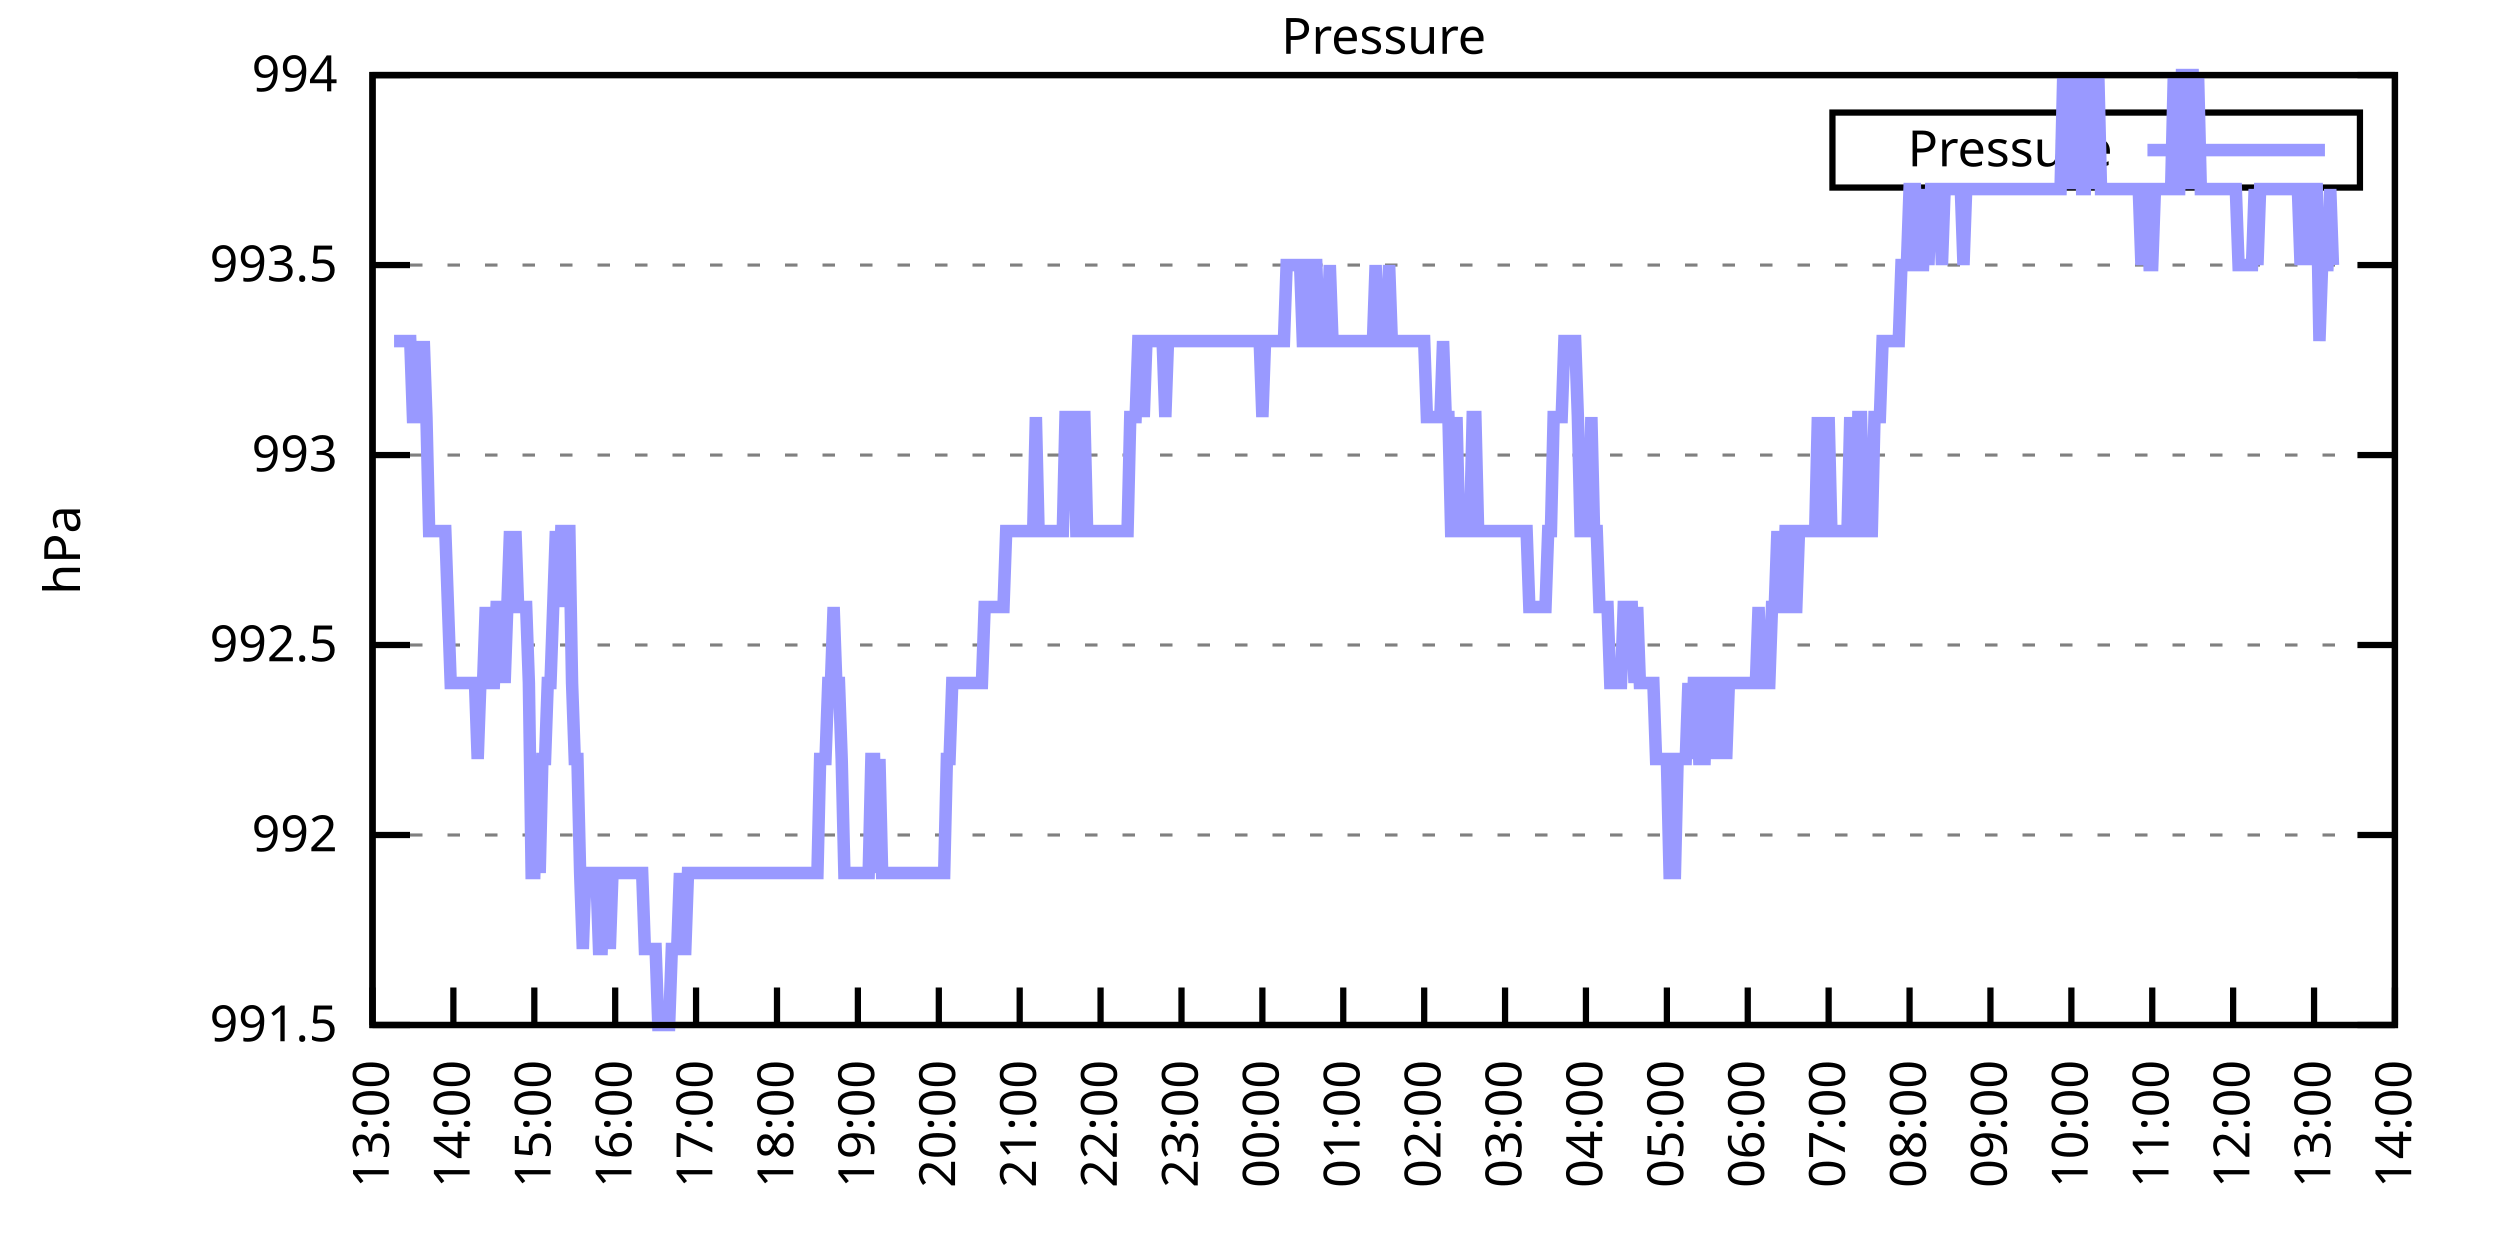
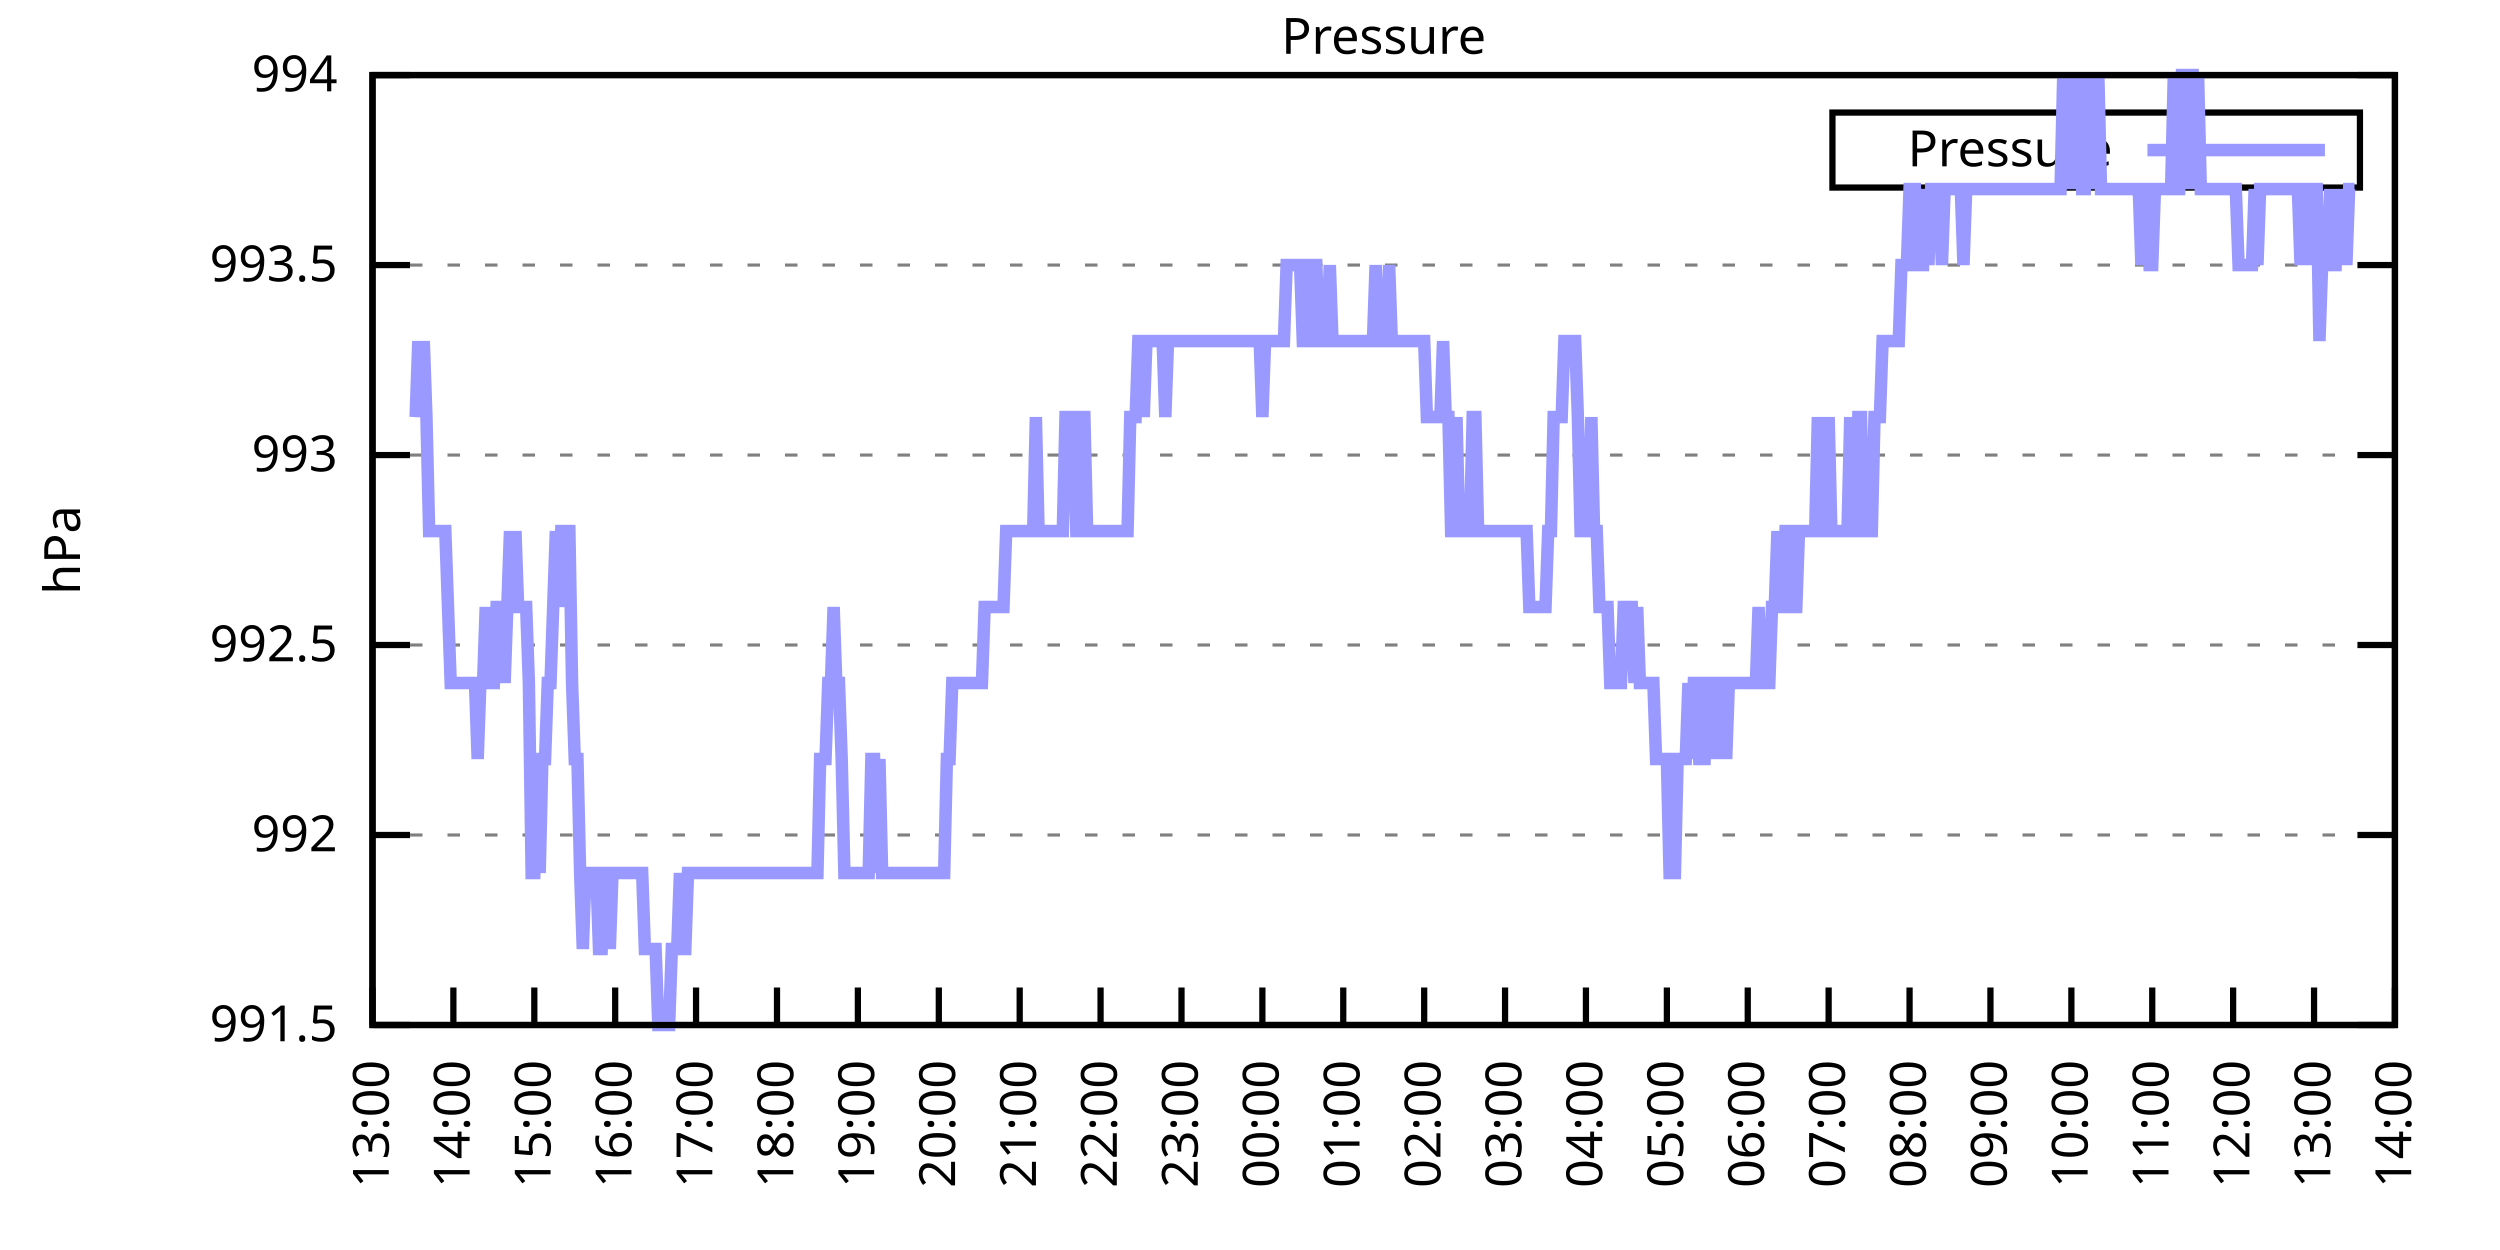
<svg xmlns="http://www.w3.org/2000/svg" xmlns:xlink="http://www.w3.org/1999/xlink" width="400" height="200" viewBox="0 0 400 200">
  <g id="gnuplot_canvas">
    <rect x="0" y="0" width="400" height="200" fill="none" />
    <defs>
      <circle id="gpDot" r="0.5" stroke-width="0.5" stroke="currentColor" />
      <path id="gpPt0" stroke-width="0.333" stroke="currentColor" d="M-1,0 h2 M0,-1 v2" />
      <path id="gpPt1" stroke-width="0.333" stroke="currentColor" d="M-1,-1 L1,1 M1,-1 L-1,1" />
      <path id="gpPt2" stroke-width="0.333" stroke="currentColor" d="M-1,0 L1,0 M0,-1 L0,1 M-1,-1 L1,1 M-1,1 L1,-1" />
      <rect id="gpPt3" stroke-width="0.333" stroke="currentColor" x="-1" y="-1" width="2" height="2" />
      <rect id="gpPt4" stroke-width="0.333" stroke="currentColor" fill="currentColor" x="-1" y="-1" width="2" height="2" />
      <circle id="gpPt5" stroke-width="0.333" stroke="currentColor" cx="0" cy="0" r="1" />
      <use xlink:href="#gpPt5" id="gpPt6" fill="currentColor" stroke="none" />
      <path id="gpPt7" stroke-width="0.333" stroke="currentColor" d="M0,-1.33 L-1.33,0.67 L1.33,0.67 z" />
      <use xlink:href="#gpPt7" id="gpPt8" fill="currentColor" stroke="none" />
      <use xlink:href="#gpPt7" id="gpPt9" stroke="currentColor" transform="rotate(180)" />
      <use xlink:href="#gpPt9" id="gpPt10" fill="currentColor" stroke="none" />
      <use xlink:href="#gpPt3" id="gpPt11" stroke="currentColor" transform="rotate(45)" />
      <use xlink:href="#gpPt11" id="gpPt12" fill="currentColor" stroke="none" />
      <path id="gpPt13" stroke-width="0.333" stroke="currentColor" d="M0,1.330 L1.265,0.411 L0.782,-1.067 L-0.782,-1.076 L-1.265,0.411 z" />
      <use xlink:href="#gpPt13" id="gpPt14" fill="currentColor" stroke="none" />
      <filter id="textbox" filterUnits="objectBoundingBox" x="0" y="0" height="1" width="1">
        <feFlood flood-color="white" flood-opacity="1" result="bgnd" />
        <feComposite in="SourceGraphic" in2="bgnd" operator="atop" />
      </filter>
      <filter id="greybox" filterUnits="objectBoundingBox" x="0" y="0" height="1" width="1">
        <feFlood flood-color="lightgrey" flood-opacity="1" result="grey" />
        <feComposite in="SourceGraphic" in2="grey" operator="atop" />
      </filter>
    </defs>
    <g fill="none" color="white" stroke="currentColor" stroke-width="1.00" stroke-linecap="butt" stroke-linejoin="miter">
</g>
    <g fill="none" color="black" stroke="currentColor" stroke-width="1.00" stroke-linecap="butt" stroke-linejoin="miter">
      <g stroke="none" shape-rendering="crispEdges">
        <polygon fill="rgb(255, 255, 255)" points="59.60,164.00 383.18,164.00 383.18,12.02 59.60,12.02 " />
      </g>
    </g>
    <g fill="none" color="black" stroke="currentColor" stroke-width="1.00" stroke-linecap="butt" stroke-linejoin="miter">
</g>
    <g fill="none" color="black" stroke="black" stroke-width="0.50" stroke-linecap="butt" stroke-linejoin="miter">
</g>
    <g fill="none" color="gray" stroke="currentColor" stroke-width="0.50" stroke-linecap="butt" stroke-linejoin="miter">
      <path stroke="gray" stroke-dasharray="2,4" class="gridline" d="M59.60,164.00 L383.19,164.00  " />
    </g>
    <g fill="none" color="gray" stroke="gray" stroke-width="1.00" stroke-linecap="butt" stroke-linejoin="miter">
</g>
    <g fill="none" color="black" stroke="currentColor" stroke-width="1.00" stroke-linecap="butt" stroke-linejoin="miter">
      <path stroke="black" d="M59.60,164.00 L65.60,164.00 M383.19,164.00 L377.19,164.00  " />
      <g transform="translate(54.00,166.60)" stroke="none" fill="black" font-family="Sans" font-size="8.00" text-anchor="end">
        <text>
          <tspan font-family="Sans"> 991.5</tspan>
        </text>
      </g>
    </g>
    <g fill="none" color="black" stroke="currentColor" stroke-width="1.00" stroke-linecap="butt" stroke-linejoin="miter">
</g>
    <g fill="none" color="black" stroke="black" stroke-width="0.50" stroke-linecap="butt" stroke-linejoin="miter">
</g>
    <g fill="none" color="gray" stroke="currentColor" stroke-width="0.50" stroke-linecap="butt" stroke-linejoin="miter">
      <path stroke="gray" stroke-dasharray="2,4" class="gridline" d="M59.60,133.60 L383.19,133.60  " />
    </g>
    <g fill="none" color="gray" stroke="gray" stroke-width="1.00" stroke-linecap="butt" stroke-linejoin="miter">
</g>
    <g fill="none" color="black" stroke="currentColor" stroke-width="1.00" stroke-linecap="butt" stroke-linejoin="miter">
      <path stroke="black" d="M59.60,133.60 L65.60,133.60 M383.19,133.60 L377.19,133.60  " />
      <g transform="translate(54.00,136.20)" stroke="none" fill="black" font-family="Sans" font-size="8.00" text-anchor="end">
        <text>
          <tspan font-family="Sans"> 992</tspan>
        </text>
      </g>
    </g>
    <g fill="none" color="black" stroke="currentColor" stroke-width="1.00" stroke-linecap="butt" stroke-linejoin="miter">
</g>
    <g fill="none" color="black" stroke="black" stroke-width="0.50" stroke-linecap="butt" stroke-linejoin="miter">
</g>
    <g fill="none" color="gray" stroke="currentColor" stroke-width="0.50" stroke-linecap="butt" stroke-linejoin="miter">
      <path stroke="gray" stroke-dasharray="2,4" class="gridline" d="M59.60,103.20 L383.19,103.20  " />
    </g>
    <g fill="none" color="gray" stroke="gray" stroke-width="1.00" stroke-linecap="butt" stroke-linejoin="miter">
</g>
    <g fill="none" color="black" stroke="currentColor" stroke-width="1.00" stroke-linecap="butt" stroke-linejoin="miter">
      <path stroke="black" d="M59.60,103.20 L65.60,103.20 M383.19,103.20 L377.19,103.20  " />
      <g transform="translate(54.00,105.80)" stroke="none" fill="black" font-family="Sans" font-size="8.00" text-anchor="end">
        <text>
          <tspan font-family="Sans"> 992.5</tspan>
        </text>
      </g>
    </g>
    <g fill="none" color="black" stroke="currentColor" stroke-width="1.00" stroke-linecap="butt" stroke-linejoin="miter">
</g>
    <g fill="none" color="black" stroke="black" stroke-width="0.50" stroke-linecap="butt" stroke-linejoin="miter">
</g>
    <g fill="none" color="gray" stroke="currentColor" stroke-width="0.50" stroke-linecap="butt" stroke-linejoin="miter">
      <path stroke="gray" stroke-dasharray="2,4" class="gridline" d="M59.60,72.81 L383.19,72.81  " />
    </g>
    <g fill="none" color="gray" stroke="gray" stroke-width="1.00" stroke-linecap="butt" stroke-linejoin="miter">
</g>
    <g fill="none" color="black" stroke="currentColor" stroke-width="1.00" stroke-linecap="butt" stroke-linejoin="miter">
      <path stroke="black" d="M59.60,72.81 L65.60,72.81 M383.19,72.81 L377.19,72.81  " />
      <g transform="translate(54.00,75.41)" stroke="none" fill="black" font-family="Sans" font-size="8.00" text-anchor="end">
        <text>
          <tspan font-family="Sans"> 993</tspan>
        </text>
      </g>
    </g>
    <g fill="none" color="black" stroke="currentColor" stroke-width="1.00" stroke-linecap="butt" stroke-linejoin="miter">
</g>
    <g fill="none" color="black" stroke="black" stroke-width="0.50" stroke-linecap="butt" stroke-linejoin="miter">
</g>
    <g fill="none" color="gray" stroke="currentColor" stroke-width="0.50" stroke-linecap="butt" stroke-linejoin="miter">
      <path stroke="gray" stroke-dasharray="2,4" class="gridline" d="M59.60,42.41 L383.19,42.41  " />
    </g>
    <g fill="none" color="gray" stroke="gray" stroke-width="1.00" stroke-linecap="butt" stroke-linejoin="miter">
</g>
    <g fill="none" color="black" stroke="currentColor" stroke-width="1.00" stroke-linecap="butt" stroke-linejoin="miter">
      <path stroke="black" d="M59.60,42.41 L65.60,42.41 M383.19,42.41 L377.19,42.41  " />
      <g transform="translate(54.00,45.01)" stroke="none" fill="black" font-family="Sans" font-size="8.00" text-anchor="end">
        <text>
          <tspan font-family="Sans"> 993.5</tspan>
        </text>
      </g>
    </g>
    <g fill="none" color="black" stroke="currentColor" stroke-width="1.00" stroke-linecap="butt" stroke-linejoin="miter">
</g>
    <g fill="none" color="black" stroke="black" stroke-width="0.50" stroke-linecap="butt" stroke-linejoin="miter">
</g>
    <g fill="none" color="gray" stroke="currentColor" stroke-width="0.50" stroke-linecap="butt" stroke-linejoin="miter">
      <path stroke="gray" stroke-dasharray="2,4" class="gridline" d="M59.60,12.01 L383.19,12.01  " />
    </g>
    <g fill="none" color="gray" stroke="gray" stroke-width="1.00" stroke-linecap="butt" stroke-linejoin="miter">
</g>
    <g fill="none" color="black" stroke="currentColor" stroke-width="1.00" stroke-linecap="butt" stroke-linejoin="miter">
      <path stroke="black" d="M59.60,12.01 L65.60,12.01 M383.19,12.01 L377.19,12.01  " />
      <g transform="translate(54.00,14.61)" stroke="none" fill="black" font-family="Sans" font-size="8.00" text-anchor="end">
        <text>
          <tspan font-family="Sans"> 994</tspan>
        </text>
      </g>
    </g>
    <g fill="none" color="black" stroke="currentColor" stroke-width="1.00" stroke-linecap="butt" stroke-linejoin="miter">
      <path stroke="black" d="M59.60,164.00 L59.60,158.00  " />
      <g transform="translate(62.20,169.60) rotate(270.00)" stroke="none" fill="black" font-family="Sans" font-size="8.00" text-anchor="end">
        <text>
          <tspan font-family="Sans">13:00</tspan>
        </text>
      </g>
    </g>
    <g fill="none" color="black" stroke="currentColor" stroke-width="1.00" stroke-linecap="butt" stroke-linejoin="miter">
      <path stroke="black" d="M72.54,164.00 L72.54,158.00  " />
      <g transform="translate(75.14,169.60) rotate(270.00)" stroke="none" fill="black" font-family="Sans" font-size="8.00" text-anchor="end">
        <text>
          <tspan font-family="Sans">14:00</tspan>
        </text>
      </g>
    </g>
    <g fill="none" color="black" stroke="currentColor" stroke-width="1.00" stroke-linecap="butt" stroke-linejoin="miter">
      <path stroke="black" d="M85.49,164.00 L85.49,158.00  " />
      <g transform="translate(88.09,169.60) rotate(270.00)" stroke="none" fill="black" font-family="Sans" font-size="8.00" text-anchor="end">
        <text>
          <tspan font-family="Sans">15:00</tspan>
        </text>
      </g>
    </g>
    <g fill="none" color="black" stroke="currentColor" stroke-width="1.00" stroke-linecap="butt" stroke-linejoin="miter">
      <path stroke="black" d="M98.43,164.00 L98.43,158.00  " />
      <g transform="translate(101.03,169.60) rotate(270.00)" stroke="none" fill="black" font-family="Sans" font-size="8.00" text-anchor="end">
        <text>
          <tspan font-family="Sans">16:00</tspan>
        </text>
      </g>
    </g>
    <g fill="none" color="black" stroke="currentColor" stroke-width="1.00" stroke-linecap="butt" stroke-linejoin="miter">
      <path stroke="black" d="M111.37,164.00 L111.37,158.00  " />
      <g transform="translate(113.97,169.60) rotate(270.00)" stroke="none" fill="black" font-family="Sans" font-size="8.00" text-anchor="end">
        <text>
          <tspan font-family="Sans">17:00</tspan>
        </text>
      </g>
    </g>
    <g fill="none" color="black" stroke="currentColor" stroke-width="1.00" stroke-linecap="butt" stroke-linejoin="miter">
      <path stroke="black" d="M124.32,164.00 L124.32,158.00  " />
      <g transform="translate(126.92,169.60) rotate(270.00)" stroke="none" fill="black" font-family="Sans" font-size="8.00" text-anchor="end">
        <text>
          <tspan font-family="Sans">18:00</tspan>
        </text>
      </g>
    </g>
    <g fill="none" color="black" stroke="currentColor" stroke-width="1.00" stroke-linecap="butt" stroke-linejoin="miter">
      <path stroke="black" d="M137.26,164.00 L137.26,158.00  " />
      <g transform="translate(139.86,169.60) rotate(270.00)" stroke="none" fill="black" font-family="Sans" font-size="8.00" text-anchor="end">
        <text>
          <tspan font-family="Sans">19:00</tspan>
        </text>
      </g>
    </g>
    <g fill="none" color="black" stroke="currentColor" stroke-width="1.00" stroke-linecap="butt" stroke-linejoin="miter">
      <path stroke="black" d="M150.21,164.00 L150.21,158.00  " />
      <g transform="translate(152.81,169.60) rotate(270.00)" stroke="none" fill="black" font-family="Sans" font-size="8.00" text-anchor="end">
        <text>
          <tspan font-family="Sans">20:00</tspan>
        </text>
      </g>
    </g>
    <g fill="none" color="black" stroke="currentColor" stroke-width="1.00" stroke-linecap="butt" stroke-linejoin="miter">
      <path stroke="black" d="M163.15,164.00 L163.15,158.00  " />
      <g transform="translate(165.75,169.60) rotate(270.00)" stroke="none" fill="black" font-family="Sans" font-size="8.00" text-anchor="end">
        <text>
          <tspan font-family="Sans">21:00</tspan>
        </text>
      </g>
    </g>
    <g fill="none" color="black" stroke="currentColor" stroke-width="1.00" stroke-linecap="butt" stroke-linejoin="miter">
      <path stroke="black" d="M176.09,164.00 L176.09,158.00  " />
      <g transform="translate(178.69,169.60) rotate(270.00)" stroke="none" fill="black" font-family="Sans" font-size="8.00" text-anchor="end">
        <text>
          <tspan font-family="Sans">22:00</tspan>
        </text>
      </g>
    </g>
    <g fill="none" color="black" stroke="currentColor" stroke-width="1.00" stroke-linecap="butt" stroke-linejoin="miter">
      <path stroke="black" d="M189.04,164.00 L189.04,158.00  " />
      <g transform="translate(191.64,169.60) rotate(270.00)" stroke="none" fill="black" font-family="Sans" font-size="8.00" text-anchor="end">
        <text>
          <tspan font-family="Sans">23:00</tspan>
        </text>
      </g>
    </g>
    <g fill="none" color="black" stroke="currentColor" stroke-width="1.00" stroke-linecap="butt" stroke-linejoin="miter">
      <path stroke="black" d="M201.98,164.00 L201.98,158.00  " />
      <g transform="translate(204.58,169.60) rotate(270.00)" stroke="none" fill="black" font-family="Sans" font-size="8.00" text-anchor="end">
        <text>
          <tspan font-family="Sans">00:00</tspan>
        </text>
      </g>
    </g>
    <g fill="none" color="black" stroke="currentColor" stroke-width="1.00" stroke-linecap="butt" stroke-linejoin="miter">
      <path stroke="black" d="M214.92,164.00 L214.92,158.00  " />
      <g transform="translate(217.52,169.60) rotate(270.00)" stroke="none" fill="black" font-family="Sans" font-size="8.00" text-anchor="end">
        <text>
          <tspan font-family="Sans">01:00</tspan>
        </text>
      </g>
    </g>
    <g fill="none" color="black" stroke="currentColor" stroke-width="1.00" stroke-linecap="butt" stroke-linejoin="miter">
      <path stroke="black" d="M227.87,164.00 L227.87,158.00  " />
      <g transform="translate(230.47,169.60) rotate(270.00)" stroke="none" fill="black" font-family="Sans" font-size="8.00" text-anchor="end">
        <text>
          <tspan font-family="Sans">02:00</tspan>
        </text>
      </g>
    </g>
    <g fill="none" color="black" stroke="currentColor" stroke-width="1.00" stroke-linecap="butt" stroke-linejoin="miter">
      <path stroke="black" d="M240.81,164.00 L240.81,158.00  " />
      <g transform="translate(243.41,169.60) rotate(270.00)" stroke="none" fill="black" font-family="Sans" font-size="8.00" text-anchor="end">
        <text>
          <tspan font-family="Sans">03:00</tspan>
        </text>
      </g>
    </g>
    <g fill="none" color="black" stroke="currentColor" stroke-width="1.00" stroke-linecap="butt" stroke-linejoin="miter">
      <path stroke="black" d="M253.75,164.00 L253.75,158.00  " />
      <g transform="translate(256.35,169.60) rotate(270.00)" stroke="none" fill="black" font-family="Sans" font-size="8.00" text-anchor="end">
        <text>
          <tspan font-family="Sans">04:00</tspan>
        </text>
      </g>
    </g>
    <g fill="none" color="black" stroke="currentColor" stroke-width="1.00" stroke-linecap="butt" stroke-linejoin="miter">
      <path stroke="black" d="M266.70,164.00 L266.70,158.00  " />
      <g transform="translate(269.30,169.60) rotate(270.00)" stroke="none" fill="black" font-family="Sans" font-size="8.00" text-anchor="end">
        <text>
          <tspan font-family="Sans">05:00</tspan>
        </text>
      </g>
    </g>
    <g fill="none" color="black" stroke="currentColor" stroke-width="1.00" stroke-linecap="butt" stroke-linejoin="miter">
      <path stroke="black" d="M279.64,164.00 L279.64,158.00  " />
      <g transform="translate(282.24,169.60) rotate(270.00)" stroke="none" fill="black" font-family="Sans" font-size="8.00" text-anchor="end">
        <text>
          <tspan font-family="Sans">06:00</tspan>
        </text>
      </g>
    </g>
    <g fill="none" color="black" stroke="currentColor" stroke-width="1.00" stroke-linecap="butt" stroke-linejoin="miter">
      <path stroke="black" d="M292.58,164.00 L292.58,158.00  " />
      <g transform="translate(295.18,169.60) rotate(270.00)" stroke="none" fill="black" font-family="Sans" font-size="8.00" text-anchor="end">
        <text>
          <tspan font-family="Sans">07:00</tspan>
        </text>
      </g>
    </g>
    <g fill="none" color="black" stroke="currentColor" stroke-width="1.00" stroke-linecap="butt" stroke-linejoin="miter">
      <path stroke="black" d="M305.53,164.00 L305.53,158.00  " />
      <g transform="translate(308.13,169.60) rotate(270.00)" stroke="none" fill="black" font-family="Sans" font-size="8.00" text-anchor="end">
        <text>
          <tspan font-family="Sans">08:00</tspan>
        </text>
      </g>
    </g>
    <g fill="none" color="black" stroke="currentColor" stroke-width="1.00" stroke-linecap="butt" stroke-linejoin="miter">
      <path stroke="black" d="M318.47,164.00 L318.47,158.00  " />
      <g transform="translate(321.07,169.60) rotate(270.00)" stroke="none" fill="black" font-family="Sans" font-size="8.00" text-anchor="end">
        <text>
          <tspan font-family="Sans">09:00</tspan>
        </text>
      </g>
    </g>
    <g fill="none" color="black" stroke="currentColor" stroke-width="1.00" stroke-linecap="butt" stroke-linejoin="miter">
      <path stroke="black" d="M331.42,164.00 L331.42,158.00  " />
      <g transform="translate(334.02,169.60) rotate(270.00)" stroke="none" fill="black" font-family="Sans" font-size="8.00" text-anchor="end">
        <text>
          <tspan font-family="Sans">10:00</tspan>
        </text>
      </g>
    </g>
    <g fill="none" color="black" stroke="currentColor" stroke-width="1.00" stroke-linecap="butt" stroke-linejoin="miter">
      <path stroke="black" d="M344.36,164.00 L344.36,158.00  " />
      <g transform="translate(346.96,169.60) rotate(270.00)" stroke="none" fill="black" font-family="Sans" font-size="8.00" text-anchor="end">
        <text>
          <tspan font-family="Sans">11:00</tspan>
        </text>
      </g>
    </g>
    <g fill="none" color="black" stroke="currentColor" stroke-width="1.00" stroke-linecap="butt" stroke-linejoin="miter">
      <path stroke="black" d="M357.30,164.00 L357.30,158.00  " />
      <g transform="translate(359.90,169.60) rotate(270.00)" stroke="none" fill="black" font-family="Sans" font-size="8.00" text-anchor="end">
        <text>
          <tspan font-family="Sans">12:00</tspan>
        </text>
      </g>
    </g>
    <g fill="none" color="black" stroke="currentColor" stroke-width="1.00" stroke-linecap="butt" stroke-linejoin="miter">
      <path stroke="black" d="M370.25,164.00 L370.25,158.00  " />
      <g transform="translate(372.85,169.60) rotate(270.00)" stroke="none" fill="black" font-family="Sans" font-size="8.00" text-anchor="end">
        <text>
          <tspan font-family="Sans">13:00</tspan>
        </text>
      </g>
    </g>
    <g fill="none" color="black" stroke="currentColor" stroke-width="1.00" stroke-linecap="butt" stroke-linejoin="miter">
      <path stroke="black" d="M383.19,164.00 L383.19,158.00  " />
      <g transform="translate(385.79,169.60) rotate(270.00)" stroke="none" fill="black" font-family="Sans" font-size="8.00" text-anchor="end">
        <text>
          <tspan font-family="Sans">14:00</tspan>
        </text>
      </g>
    </g>
    <g fill="none" color="black" stroke="currentColor" stroke-width="1.00" stroke-linecap="butt" stroke-linejoin="miter">
</g>
    <g fill="none" color="black" stroke="currentColor" stroke-width="1.00" stroke-linecap="butt" stroke-linejoin="miter">
      <path stroke="black" d="M59.60,12.01 L59.60,164.00 L383.19,164.00 L383.19,12.01 L59.60,12.01 Z  " />
    </g>
    <g fill="none" color="black" stroke="currentColor" stroke-width="1.00" stroke-linecap="butt" stroke-linejoin="miter">
</g>
    <g fill="none" color="black" stroke="currentColor" stroke-width="1.00" stroke-linecap="butt" stroke-linejoin="miter">
      <path stroke="black" d="M293.19,30.01 L293.19,18.01 L377.59,18.01 L377.59,30.01 L293.19,30.01 Z  " />
    </g>
    <g id="Pressure_plot_1">
      <g fill="none" color="white" stroke="black" stroke-width="2.00" stroke-linecap="butt" stroke-linejoin="miter">
</g>
      <g fill="none" color="black" stroke="currentColor" stroke-width="2.00" stroke-linecap="butt" stroke-linejoin="miter">
        <g transform="translate(337.99,26.61)" stroke="none" fill="black" font-family="Sans" font-size="8.00" text-anchor="end">
          <text>
            <tspan font-family="Sans">Pressure</tspan>
          </text>
        </g>
      </g>
      <g fill="none" color="black" stroke="currentColor" stroke-width="2.00" stroke-linecap="butt" stroke-linejoin="miter">
-         <path stroke="rgb(153, 153, 255)" d="M343.59,24.01 L371.99,24.01 M63.05,54.57 L63.48,54.57 L63.91,54.57 L64.35,54.57 L64.78,54.57 L65.21,54.57   L65.64,54.57 L66.07,66.73 L66.50,66.73 L66.93,54.57 L67.37,66.73 L67.80,54.57 L68.23,66.73 L68.66,84.97   L69.09,84.97 L69.52,84.97 L69.95,84.97 L70.39,84.97 L70.82,84.97 L71.25,84.97 L71.68,97.12 L72.11,109.28   L72.54,109.28 L72.98,109.28 L73.41,109.28 L73.84,109.28 L74.27,109.28 L74.70,109.28 L75.13,109.28 L75.56,109.28   L76.00,109.28 L76.43,121.44 L76.86,109.28 L77.29,109.28 L77.72,97.12 L78.15,109.28 L78.58,109.28 L79.02,109.28   L79.45,97.12 L79.88,97.12 L80.31,97.12 L80.74,109.28 L81.17,97.12 L81.60,84.97 L82.04,97.12 L82.47,84.97   L82.90,97.12 L83.33,97.12 L83.76,97.12 L84.19,97.12 L84.62,109.28 L85.06,139.68 L85.49,139.68 L85.92,121.44   L86.35,139.68 L86.78,121.44 L87.21,121.44 L87.64,109.28 L88.08,109.28 L88.51,97.12 L88.94,84.97 L89.37,97.12   L89.80,84.97 L90.23,84.97 L90.66,84.97 L91.10,84.97 L91.53,109.28 L91.96,121.44 L92.39,121.44 L92.82,139.68   L93.25,151.84 L93.68,139.68 L94.12,139.68 L94.55,139.68 L94.98,139.68 L95.41,139.68 L95.84,151.84 L96.27,151.84   L96.70,139.68 L97.14,139.68 L97.57,151.84 L98.00,139.68 L98.43,139.68 L98.86,139.68 L99.29,139.68 L99.73,139.68   L100.16,139.68 L100.59,139.68 L101.02,139.68 L101.45,139.68 L101.88,139.68 L102.31,139.68 L102.75,139.68 L103.18,151.84   L103.61,151.84 L104.04,151.84 L104.47,151.84 L104.90,151.84 L105.33,164.00 L105.77,164.00 L106.20,164.00 L106.63,164.00   L107.06,164.00 L107.49,151.84 L107.92,151.84 L108.35,151.84 L108.79,139.68 L109.22,151.84 L109.65,151.84 L110.08,139.68   L110.51,139.68 L110.94,139.68 L111.37,139.68 L111.81,139.68 L112.24,139.68 L112.67,139.68 L113.10,139.68 L113.53,139.68   L113.96,139.68 L114.39,139.68 L114.83,139.68 L115.26,139.68 L115.69,139.68 L116.12,139.68 L116.55,139.68 L116.98,139.68   L117.41,139.68 L117.85,139.68 L118.28,139.68 L118.71,139.68 L119.14,139.68 L119.57,139.68 L120.00,139.68 L120.43,139.68   L120.87,139.68 L121.30,139.68 L121.73,139.68 L122.16,139.68 L122.59,139.68 L123.02,139.68 L123.46,139.68 L123.89,139.68   L124.32,139.68 L124.75,139.68 L125.18,139.68 L125.61,139.68 L126.04,139.68 L126.48,139.68 L126.91,139.68 L127.34,139.68   L127.77,139.68 L128.20,139.68 L128.63,139.68 L129.06,139.68 L129.50,139.68 L129.93,139.68 L130.36,139.68 L130.79,139.68   L131.22,121.44 L131.65,121.44 L132.08,121.44 L132.52,109.28 L132.95,109.28 L133.38,97.12 L133.81,109.28 L134.24,109.28   L134.67,121.44 L135.10,139.68 L135.54,139.68 L135.97,139.68 L136.40,139.68 L136.83,139.68 L137.26,139.68 L137.69,139.68   L138.12,139.68 L138.56,139.68 L138.99,139.68 L139.42,121.44 L139.85,121.44 L140.28,139.68 L140.71,121.44 L141.14,139.68   L141.58,139.68 L142.01,139.68 L142.44,139.68 L142.87,139.68 L143.30,139.68 L143.73,139.68 L144.16,139.68 L144.60,139.68   L145.03,139.68 L145.46,139.68 L145.89,139.68 L146.32,139.68 L146.75,139.68 L147.19,139.68 L147.62,139.68 L148.05,139.68   L148.48,139.68 L148.91,139.68 L149.34,139.68 L149.77,139.68 L150.21,139.68 L150.64,139.68 L151.07,139.68 L151.50,121.44   L151.93,121.44 L152.36,109.28 L152.79,109.28 L153.23,109.28 L153.66,109.28 L154.09,109.28 L154.52,109.28 L154.95,109.28   L155.38,109.28 L155.81,109.28 L156.25,109.28 L156.68,109.28 L157.11,109.28 L157.54,97.12 L157.97,97.12 L158.40,97.12   L158.83,97.12 L159.27,97.12 L159.70,97.12 L160.13,97.12 L160.56,97.12 L160.99,84.97 L161.42,84.97 L161.85,84.97   L162.29,84.97 L162.72,84.97 L163.15,84.97 L163.58,84.97 L164.01,84.97 L164.44,84.97 L164.87,84.97 L165.31,84.97   L165.74,66.73 L166.17,84.97 L166.60,84.97 L167.03,84.97 L167.46,84.97 L167.89,84.97 L168.33,84.97 L168.76,84.97   L169.19,84.97 L169.62,84.97 L170.05,84.97 L170.48,66.73 L170.91,66.73 L171.35,66.73 L171.78,66.73 L172.21,84.97   L172.64,84.97 L173.07,66.73 L173.50,66.73 L173.94,84.97 L174.37,84.97 L174.80,84.97 L175.23,84.97 L175.66,84.97   L176.09,84.97 L176.52,84.97 L176.96,84.97 L177.39,84.97 L177.82,84.97 L178.25,84.97 L178.68,84.97 L179.11,84.97   L179.54,84.97 L179.98,84.97 L180.41,84.97 L180.84,66.73 L181.27,66.73 L181.70,66.73 L182.13,54.57 L182.56,54.57   L183.00,66.73 L183.43,54.57 L183.86,54.57 L184.29,54.57 L184.72,54.57 L185.15,54.57 L185.58,54.57 L186.02,54.57   L186.45,66.73 L186.88,54.57 L187.31,54.57 L187.74,54.57 L188.17,54.57 L188.60,54.57 L189.04,54.57 L189.47,54.57   L189.90,54.57 L190.33,54.57 L190.76,54.57 L191.19,54.57 L191.62,54.57 L192.06,54.57 L192.49,54.57 L192.92,54.57   L193.35,54.57 L193.78,54.57 L194.21,54.57 L194.64,54.57 L195.08,54.57 L195.51,54.57 L195.94,54.57 L196.37,54.57   L196.80,54.57 L197.23,54.57 L197.67,54.57 L198.10,54.57 L198.53,54.57 L198.96,54.57 L199.39,54.57 L199.82,54.57   L200.25,54.57 L200.69,54.57 L201.12,54.57 L201.55,54.57 L201.98,66.73 L202.41,54.57 L202.84,54.57 L203.27,54.57   L203.71,54.57 L204.14,54.57 L204.57,54.57 L205.00,54.57 L205.43,54.57 L205.86,42.41 L206.29,42.41 L206.73,42.41   L207.16,42.41 L207.59,42.41 L208.02,42.41 L208.45,54.57 L208.88,54.57 L209.31,54.57 L209.75,42.41 L210.18,42.41   L210.61,42.41 L211.04,54.57 L211.47,54.57 L211.90,54.57 L212.33,54.57 L212.77,42.41 L213.20,54.57 L213.63,54.57   L214.06,54.57 L214.49,54.57 L214.92,54.57 L215.35,54.57 L215.79,54.57 L216.22,54.57 L216.65,54.57 L217.08,54.57   L217.51,54.57 L217.94,54.57 L218.37,54.57 L218.81,54.57 L219.24,54.57 L219.67,54.57 L220.10,42.41 L220.53,54.57   L220.96,54.57 L221.40,54.57 L221.83,54.57 L222.26,42.41 L222.69,54.57 L223.12,54.57 L223.55,54.57 L223.98,54.57   L224.42,54.57 L224.85,54.57 L225.28,54.57 L225.71,54.57 L226.14,54.57 L226.57,54.57 L227.00,54.57 L227.44,54.57   L227.87,54.57 L228.30,66.73 L228.73,66.73 L229.16,66.73 L229.59,66.73 L230.02,66.73 L230.46,66.73 L230.89,54.57   L231.32,66.73 L231.75,66.73 L232.18,84.97 L232.61,84.97 L233.04,66.73 L233.48,84.97 L233.91,84.97 L234.34,84.97   L234.77,84.97 L235.20,84.97 L235.63,66.73 L236.06,66.73 L236.50,84.97 L236.93,84.97 L237.36,84.97 L237.79,84.97   L238.22,84.97 L238.65,84.97 L239.08,84.97 L239.52,84.97 L239.95,84.97 L240.38,84.97 L240.81,84.97 L241.24,84.97   L241.67,84.97 L242.10,84.97 L242.54,84.97 L242.97,84.97 L243.40,84.97 L243.83,84.97 L244.26,84.97 L244.69,97.12   L245.12,97.12 L245.56,97.12 L245.99,97.12 L246.42,97.12 L246.85,97.12 L247.28,97.12 L247.71,84.97 L248.15,84.97   L248.58,66.73 L249.01,66.73 L249.44,66.73 L249.87,66.73 L250.30,54.57 L250.73,54.57 L251.17,54.57 L251.60,54.57   L252.03,54.57 L252.46,66.73 L252.89,84.97 L253.32,84.97 L253.75,84.97 L254.19,84.97 L254.62,66.73 L255.05,84.97   L255.48,84.97 L255.91,97.12 L256.34,97.12 L256.77,97.12 L257.21,97.12 L257.64,109.28 L258.07,109.28 L258.50,109.28   L258.93,109.28 L259.36,109.28 L259.79,97.12 L260.23,97.12 L260.66,97.12 L261.09,97.12 L261.52,109.28 L261.95,97.12   L262.38,109.28 L262.81,109.28 L263.25,109.28 L263.68,109.28 L264.11,109.28 L264.54,109.28 L264.97,121.44 L265.40,121.44   L265.83,121.44 L266.27,121.44 L266.70,121.44 L267.13,139.68 L267.56,139.68 L267.99,139.68 L268.42,121.44 L268.85,121.44   L269.29,121.44 L269.72,121.44 L270.15,109.28 L270.58,121.44 L271.01,109.28 L271.44,109.28 L271.88,121.44 L272.31,121.44   L272.74,121.44 L273.17,109.28 L273.60,109.28 L274.03,109.28 L274.46,121.44 L274.90,109.28 L275.33,109.28 L275.76,109.28   L276.19,121.44 L276.62,109.28 L277.05,109.28 L277.48,109.28 L277.92,109.28 L278.35,109.28 L278.78,109.28 L279.21,109.28   L279.64,109.28 L280.07,109.28 L280.50,109.28 L280.94,109.28 L281.37,97.12 L281.80,109.28 L282.23,109.28 L282.66,109.28   L283.09,109.28 L283.52,97.12 L283.96,97.12 L284.39,84.97 L284.82,97.12 L285.25,97.12 L285.68,84.97 L286.11,84.97   L286.54,97.12 L286.98,97.12 L287.41,97.12 L287.84,84.97 L288.27,84.97 L288.70,84.97 L289.13,84.97 L289.56,84.97   L290.00,84.97 L290.43,84.97 L290.86,66.73 L291.29,84.97 L291.72,84.97 L292.15,84.97 L292.58,66.73 L293.02,84.97   L293.45,84.97 L293.88,84.97 L294.31,84.97 L294.74,84.97 L295.17,84.97 L295.60,84.97 L296.04,66.73 L296.47,84.97   L296.90,84.97 L297.33,66.73 L297.76,66.73 L298.19,84.97 L298.63,84.97 L299.06,84.97 L299.49,84.97 L299.92,66.73   L300.35,66.73 L300.78,66.73 L301.21,54.57 L301.65,54.57 L302.08,54.57 L302.51,54.57 L302.94,54.57 L303.37,54.57   L303.80,54.57 L304.23,42.41 L304.67,42.41 L305.10,42.41 L305.53,30.25 L305.96,30.25 L306.39,30.25 L306.82,42.41   L307.25,42.41 L307.69,42.41 L308.12,30.25 L308.55,42.41 L308.98,30.25 L309.41,30.25 L309.84,30.25 L310.27,30.25   L310.71,42.41 L311.14,30.25 L311.57,30.25 L312.00,30.25 L312.43,30.25 L312.86,30.25 L313.29,30.25 L313.73,30.25   L314.16,42.41 L314.59,30.25 L315.02,30.25 L315.45,30.25 L315.88,30.25 L316.31,30.25 L316.75,30.25 L317.18,30.25   L317.61,30.25 L318.04,30.25 L318.47,30.25 L318.90,30.25 L319.33,30.25 L319.77,30.25 L320.20,30.25 L320.63,30.25   L321.06,30.25 L321.49,30.25 L321.92,30.25 L322.36,30.25 L322.79,30.25 L323.22,30.25 L323.65,30.25 L324.08,30.25   L324.51,30.25 L324.94,30.25 L325.38,30.25 L325.81,30.25 L326.24,30.25 L326.67,30.25 L327.10,30.25 L327.53,30.25   L327.96,30.25 L328.40,30.25 L328.83,30.25 L329.26,30.25 L329.69,30.25 L330.12,12.01 L330.55,30.25 L330.98,12.01   L331.42,30.25 L331.85,12.01 L332.28,30.25 L332.71,12.01 L333.14,30.25 L333.57,30.25 L334.00,12.01 L334.44,30.25   L334.87,12.01 L335.30,30.25 L335.73,12.01 L336.16,30.25 L336.59,30.25 L337.02,30.25 L337.46,30.25 L337.89,30.25   L338.32,30.25 L338.75,30.25 L339.18,30.25 L339.61,30.25 L340.04,30.25 L340.48,30.25 L340.91,30.25 L341.34,30.25   L341.77,30.25 L342.20,30.25 L342.63,42.41 L343.06,30.25 L343.50,30.25 L343.93,42.41 L344.36,42.41 L344.79,30.25   L345.22,30.25 L345.65,30.25 L346.09,30.25 L346.52,30.25 L346.95,30.25 L347.38,30.25 L347.81,12.01 L348.24,30.25   L348.67,30.25 L349.11,12.01 L349.54,12.01 L349.97,30.25 L350.40,12.01 L350.83,12.01 L351.26,30.25 L351.69,12.01   L352.13,30.25 L352.56,30.25 L352.99,30.25 L353.42,30.25 L353.85,30.25 L354.28,30.25 L354.71,30.25 L355.15,30.25   L355.58,30.25 L356.01,30.25 L356.44,30.25 L356.87,30.25 L357.30,30.25 L357.73,30.25 L358.17,42.41 L358.60,42.41   L359.03,42.41 L359.46,42.41 L359.89,42.41 L360.32,42.41 L360.75,30.25 L361.19,42.41 L361.62,30.25 L362.05,30.25   L362.48,30.25 L362.91,30.25 L363.34,30.25 L363.77,30.25 L364.21,30.25 L364.64,30.25 L365.07,30.25 L365.50,30.25   L365.93,30.25 L366.36,30.25 L366.79,30.25 L367.23,30.25 L367.66,30.25 L368.09,42.41 L368.52,30.25 L368.95,30.25   L369.38,30.25 L369.81,42.41 L370.25,30.25 L370.68,30.25 L371.11,54.57 L371.54,42.41 L371.97,42.41 L372.40,42.41   L372.84,30.25 L373.27,42.41  " />
+         <path stroke="rgb(153, 153, 255)" d="M343.59,24.01 L371.99,24.01 M66.50,66.73 L66.93,54.57 L67.37,66.73 L67.80,54.57 L68.23,66.73 L68.66,84.97   L69.09,84.97 L69.52,84.97 L69.95,84.97 L70.39,84.97 L70.82,84.97 L71.25,84.97 L71.68,97.12 L72.11,109.28   L72.54,109.28 L72.98,109.28 L73.41,109.28 L73.84,109.28 L74.27,109.28 L74.70,109.28 L75.13,109.28 L75.56,109.28   L76.00,109.28 L76.43,121.44 L76.86,109.28 L77.29,109.28 L77.72,97.12 L78.15,109.28 L78.58,109.28 L79.02,109.28   L79.45,97.12 L79.88,97.12 L80.31,97.12 L80.74,109.28 L81.17,97.12 L81.60,84.97 L82.04,97.12 L82.47,84.97   L82.90,97.12 L83.33,97.12 L83.76,97.12 L84.19,97.12 L84.62,109.28 L85.06,139.68 L85.49,139.68 L85.92,121.44   L86.35,139.68 L86.78,121.44 L87.21,121.44 L87.64,109.28 L88.08,109.28 L88.51,97.12 L88.94,84.97 L89.37,97.12   L89.80,84.97 L90.23,84.97 L90.66,84.97 L91.10,84.97 L91.53,109.28 L91.96,121.44 L92.39,121.44 L92.82,139.68   L93.25,151.84 L93.68,139.68 L94.12,139.68 L94.55,139.68 L94.98,139.68 L95.41,139.68 L95.84,151.84 L96.27,151.84   L96.70,139.68 L97.14,139.68 L97.57,151.84 L98.00,139.68 L98.43,139.68 L98.86,139.68 L99.29,139.68 L99.73,139.68   L100.16,139.68 L100.59,139.68 L101.02,139.68 L101.45,139.68 L101.88,139.68 L102.31,139.68 L102.75,139.68 L103.18,151.84   L103.61,151.84 L104.04,151.84 L104.47,151.84 L104.90,151.84 L105.33,164.00 L105.77,164.00 L106.20,164.00 L106.63,164.00   L107.06,164.00 L107.49,151.84 L107.92,151.84 L108.35,151.84 L108.79,139.68 L109.22,151.84 L109.65,151.84 L110.08,139.68   L110.51,139.68 L110.94,139.68 L111.37,139.68 L111.81,139.68 L112.24,139.68 L112.67,139.68 L113.10,139.68 L113.53,139.68   L113.96,139.68 L114.39,139.68 L114.83,139.68 L115.26,139.68 L115.69,139.68 L116.12,139.68 L116.55,139.68 L116.98,139.68   L117.41,139.68 L117.85,139.68 L118.28,139.68 L118.71,139.68 L119.14,139.68 L119.57,139.68 L120.00,139.68 L120.43,139.68   L120.87,139.68 L121.30,139.68 L121.73,139.68 L122.16,139.68 L122.59,139.68 L123.02,139.68 L123.46,139.68 L123.89,139.68   L124.32,139.68 L124.75,139.68 L125.18,139.68 L125.61,139.68 L126.04,139.68 L126.48,139.68 L126.91,139.68 L127.34,139.68   L127.77,139.68 L128.20,139.68 L128.63,139.68 L129.06,139.68 L129.50,139.68 L129.93,139.68 L130.36,139.68 L130.79,139.68   L131.22,121.44 L131.65,121.44 L132.08,121.44 L132.52,109.28 L132.95,109.28 L133.38,97.12 L133.81,109.28 L134.24,109.28   L134.67,121.44 L135.10,139.68 L135.54,139.68 L135.97,139.68 L136.40,139.68 L136.83,139.68 L137.26,139.68 L137.69,139.68   L138.12,139.68 L138.56,139.68 L138.99,139.68 L139.42,121.44 L139.85,121.44 L140.28,139.68 L140.71,121.44 L141.14,139.68   L141.58,139.68 L142.01,139.68 L142.44,139.68 L142.87,139.68 L143.30,139.68 L143.73,139.68 L144.16,139.68 L144.60,139.68   L145.03,139.68 L145.46,139.68 L145.89,139.68 L146.32,139.68 L146.75,139.68 L147.19,139.68 L147.62,139.68 L148.05,139.68   L148.48,139.68 L148.91,139.68 L149.34,139.68 L149.77,139.68 L150.21,139.68 L150.64,139.68 L151.07,139.68 L151.50,121.44   L151.93,121.44 L152.36,109.28 L152.79,109.28 L153.23,109.28 L153.66,109.28 L154.09,109.28 L154.52,109.28 L154.95,109.28   L155.38,109.28 L155.81,109.28 L156.25,109.28 L156.68,109.28 L157.11,109.28 L157.54,97.12 L157.97,97.12 L158.40,97.12   L158.83,97.12 L159.27,97.12 L159.70,97.12 L160.13,97.12 L160.56,97.12 L160.99,84.97 L161.42,84.97 L161.85,84.97   L162.29,84.97 L162.72,84.97 L163.15,84.97 L163.58,84.97 L164.01,84.97 L164.44,84.97 L164.87,84.97 L165.31,84.97   L165.74,66.73 L166.17,84.97 L166.60,84.97 L167.03,84.97 L167.46,84.97 L167.89,84.97 L168.33,84.97 L168.76,84.97   L169.19,84.97 L169.62,84.97 L170.05,84.97 L170.48,66.73 L170.91,66.73 L171.35,66.73 L171.78,66.73 L172.21,84.97   L172.64,84.97 L173.07,66.73 L173.50,66.73 L173.94,84.97 L174.37,84.97 L174.80,84.97 L175.23,84.97 L175.66,84.97   L176.09,84.97 L176.52,84.97 L176.96,84.97 L177.39,84.97 L177.82,84.97 L178.25,84.97 L178.68,84.97 L179.11,84.97   L179.54,84.97 L179.98,84.97 L180.41,84.97 L180.84,66.73 L181.27,66.73 L181.70,66.73 L182.13,54.57 L182.56,54.57   L183.00,66.73 L183.43,54.57 L183.86,54.57 L184.29,54.57 L184.72,54.57 L185.15,54.57 L185.58,54.57 L186.02,54.57   L186.45,66.73 L186.88,54.57 L187.31,54.57 L187.74,54.57 L188.17,54.57 L188.60,54.57 L189.04,54.57 L189.47,54.57   L189.90,54.57 L190.33,54.57 L190.76,54.57 L191.19,54.57 L191.62,54.57 L192.06,54.57 L192.49,54.57 L192.92,54.57   L193.35,54.57 L193.78,54.57 L194.21,54.57 L194.64,54.57 L195.08,54.57 L195.51,54.57 L195.94,54.57 L196.37,54.57   L196.80,54.57 L197.23,54.57 L197.67,54.57 L198.10,54.57 L198.53,54.57 L198.96,54.57 L199.39,54.57 L199.82,54.57   L200.25,54.57 L200.69,54.57 L201.12,54.57 L201.55,54.57 L201.98,66.73 L202.41,54.57 L202.84,54.57 L203.27,54.57   L203.71,54.57 L204.14,54.57 L204.57,54.57 L205.00,54.57 L205.43,54.57 L205.86,42.41 L206.29,42.41 L206.73,42.41   L207.16,42.41 L207.59,42.41 L208.02,42.41 L208.45,54.57 L208.88,54.57 L209.31,54.57 L209.75,42.41 L210.18,42.41   L210.61,42.41 L211.04,54.57 L211.47,54.57 L211.90,54.57 L212.33,54.57 L212.77,42.41 L213.20,54.57 L213.63,54.57   L214.06,54.57 L214.49,54.57 L214.92,54.57 L215.35,54.57 L215.79,54.57 L216.22,54.57 L216.65,54.57 L217.08,54.57   L217.51,54.57 L217.94,54.57 L218.37,54.57 L218.81,54.57 L219.24,54.57 L219.67,54.57 L220.10,42.41 L220.53,54.57   L220.96,54.57 L221.40,54.57 L221.83,54.57 L222.26,42.41 L222.69,54.57 L223.12,54.57 L223.55,54.57 L223.98,54.57   L224.42,54.57 L224.85,54.57 L225.28,54.57 L225.71,54.57 L226.14,54.57 L226.57,54.57 L227.00,54.57 L227.44,54.57   L227.87,54.57 L228.30,66.73 L228.73,66.73 L229.16,66.73 L229.59,66.73 L230.02,66.73 L230.46,66.73 L230.89,54.57   L231.32,66.73 L231.75,66.73 L232.18,84.97 L232.61,84.97 L233.04,66.73 L233.48,84.97 L233.91,84.97 L234.34,84.97   L234.77,84.97 L235.20,84.97 L235.63,66.73 L236.06,66.73 L236.50,84.97 L236.93,84.97 L237.36,84.97 L237.79,84.97   L238.22,84.97 L238.65,84.97 L239.08,84.97 L239.52,84.97 L239.95,84.97 L240.38,84.97 L240.81,84.97 L241.24,84.97   L241.67,84.97 L242.10,84.97 L242.54,84.97 L242.97,84.97 L243.40,84.97 L243.83,84.97 L244.26,84.97 L244.69,97.12   L245.12,97.12 L245.56,97.12 L245.99,97.12 L246.42,97.12 L246.85,97.12 L247.28,97.12 L247.71,84.97 L248.15,84.97   L248.58,66.73 L249.01,66.73 L249.44,66.73 L249.87,66.73 L250.30,54.57 L250.73,54.57 L251.17,54.57 L251.60,54.57   L252.03,54.57 L252.46,66.73 L252.89,84.97 L253.32,84.97 L253.75,84.97 L254.19,84.97 L254.62,66.73 L255.05,84.97   L255.48,84.97 L255.91,97.12 L256.34,97.12 L256.77,97.12 L257.21,97.12 L257.64,109.28 L258.07,109.28 L258.50,109.28   L258.93,109.28 L259.36,109.28 L259.79,97.12 L260.23,97.12 L260.66,97.12 L261.09,97.12 L261.52,109.28 L261.95,97.12   L262.38,109.28 L262.81,109.28 L263.25,109.28 L263.68,109.28 L264.11,109.28 L264.54,109.28 L264.97,121.44 L265.40,121.44   L265.83,121.44 L266.27,121.44 L266.70,121.44 L267.13,139.68 L267.56,139.68 L267.99,139.68 L268.42,121.44 L268.85,121.44   L269.29,121.44 L269.72,121.44 L270.15,109.28 L270.58,121.44 L271.01,109.28 L271.44,109.28 L271.88,121.44 L272.31,121.44   L272.74,121.44 L273.17,109.28 L273.60,109.28 L274.03,109.28 L274.46,121.44 L274.90,109.28 L275.33,109.28 L275.76,109.28   L276.19,121.44 L276.62,109.28 L277.05,109.28 L277.48,109.28 L277.92,109.28 L278.35,109.28 L278.78,109.28 L279.21,109.28   L279.64,109.28 L280.07,109.28 L280.50,109.28 L280.94,109.28 L281.37,97.12 L281.80,109.28 L282.23,109.28 L282.66,109.28   L283.09,109.28 L283.52,97.12 L283.96,97.12 L284.39,84.97 L284.82,97.12 L285.25,97.12 L285.68,84.97 L286.11,84.97   L286.54,97.12 L286.98,97.12 L287.41,97.12 L287.84,84.97 L288.27,84.97 L288.70,84.97 L289.13,84.97 L289.56,84.97   L290.00,84.97 L290.43,84.97 L290.86,66.73 L291.29,84.97 L291.72,84.97 L292.15,84.97 L292.58,66.73 L293.02,84.97   L293.45,84.97 L293.88,84.97 L294.31,84.97 L294.74,84.97 L295.17,84.97 L295.60,84.97 L296.04,66.73 L296.47,84.97   L296.90,84.97 L297.33,66.73 L297.76,66.73 L298.19,84.97 L298.63,84.97 L299.06,84.97 L299.49,84.97 L299.92,66.73   L300.35,66.73 L300.78,66.73 L301.21,54.57 L301.65,54.57 L302.08,54.57 L302.51,54.57 L302.94,54.57 L303.37,54.57   L303.80,54.57 L304.23,42.41 L304.67,42.41 L305.10,42.41 L305.53,30.25 L305.96,30.25 L306.39,30.25 L306.82,42.41   L307.25,42.41 L307.69,42.41 L308.12,30.25 L308.55,42.41 L308.98,30.25 L309.41,30.25 L309.84,30.25 L310.27,30.25   L310.71,42.41 L311.14,30.25 L311.57,30.25 L312.00,30.25 L312.43,30.25 L312.86,30.25 L313.29,30.25 L313.73,30.25   L314.16,42.41 L314.59,30.25 L315.02,30.25 L315.45,30.25 L315.88,30.25 L316.31,30.25 L316.75,30.25 L317.18,30.25   L317.61,30.25 L318.04,30.25 L318.47,30.25 L318.90,30.25 L319.33,30.25 L319.77,30.25 L320.20,30.25 L320.63,30.25   L321.06,30.25 L321.49,30.25 L321.92,30.25 L322.36,30.25 L322.79,30.25 L323.22,30.25 L323.65,30.25 L324.08,30.25   L324.51,30.25 L324.94,30.25 L325.38,30.25 L325.81,30.25 L326.24,30.25 L326.67,30.25 L327.10,30.25 L327.53,30.25   L327.96,30.25 L328.40,30.25 L328.83,30.25 L329.26,30.25 L329.69,30.25 L330.12,12.01 L330.55,30.25 L330.98,12.01   L331.42,30.25 L331.85,12.01 L332.28,30.25 L332.71,12.01 L333.14,30.25 L333.57,30.25 L334.00,12.01 L334.44,30.25   L334.87,12.01 L335.30,30.25 L335.73,12.01 L336.16,30.25 L336.59,30.25 L337.02,30.25 L337.46,30.25 L337.89,30.25   L338.32,30.25 L338.75,30.25 L339.18,30.25 L339.61,30.25 L340.04,30.25 L340.48,30.25 L340.91,30.25 L341.34,30.25   L341.77,30.25 L342.20,30.25 L342.63,42.41 L343.06,30.25 L343.50,30.25 L343.93,42.41 L344.36,42.41 L344.79,30.25   L345.22,30.25 L345.65,30.25 L346.09,30.25 L346.52,30.25 L346.95,30.25 L347.38,30.25 L347.81,12.01 L348.24,30.25   L348.67,30.25 L349.11,12.01 L349.54,12.01 L349.97,30.25 L350.40,12.01 L350.83,12.01 L351.26,30.25 L351.69,12.01   L352.13,30.25 L352.56,30.25 L352.99,30.25 L353.42,30.25 L353.85,30.25 L354.28,30.25 L354.71,30.25 L355.15,30.25   L355.58,30.25 L356.01,30.25 L356.44,30.25 L356.87,30.25 L357.30,30.25 L357.73,30.25 L358.17,42.41 L358.60,42.41   L359.03,42.41 L359.46,42.41 L359.89,42.41 L360.32,42.41 L360.75,30.25 L361.19,42.41 L361.62,30.25 L362.05,30.25   L362.48,30.25 L362.91,30.25 L363.34,30.25 L363.77,30.25 L364.21,30.25 L364.64,30.25 L365.07,30.25 L365.50,30.25   L365.93,30.25 L366.36,30.25 L366.79,30.25 L367.23,30.25 L367.66,30.25 L368.09,42.41 L368.52,30.25 L368.95,30.25   L369.38,30.25 L369.81,42.41 L370.25,30.25 L370.68,30.25 L371.11,54.57 L371.54,42.41 L371.97,42.41 L372.40,42.41   L372.84,30.25 L373.27,42.41 L373.70,42.41 L374.13,30.25 L374.56,42.41 L374.99,30.25 L375.42,42.41 L375.86,30.25   L376.29,30.25 L376.72,30.25  " />
      </g>
    </g>
    <g fill="none" color="black" stroke="currentColor" stroke-width="2.00" stroke-linecap="butt" stroke-linejoin="miter">
</g>
    <g fill="none" color="black" stroke="black" stroke-width="1.00" stroke-linecap="butt" stroke-linejoin="miter">
</g>
    <g fill="none" color="black" stroke="currentColor" stroke-width="1.00" stroke-linecap="butt" stroke-linejoin="miter">
      <path stroke="black" d="M59.60,12.01 L59.60,164.00 L383.19,164.00 L383.19,12.01 L59.60,12.01 Z  " />
      <g transform="translate(12.80,88.01) rotate(270.00)" stroke="none" fill="black" font-family="Sans" font-size="8.00" text-anchor="middle">
        <text>
          <tspan font-family="Sans">hPa</tspan>
        </text>
      </g>
    </g>
    <g fill="none" color="black" stroke="currentColor" stroke-width="1.00" stroke-linecap="butt" stroke-linejoin="miter">
</g>
    <g fill="none" color="black" stroke="currentColor" stroke-width="1.00" stroke-linecap="butt" stroke-linejoin="miter">
      <g transform="translate(221.39,8.61)" stroke="none" fill="black" font-family="Sans" font-size="8.00" text-anchor="middle">
        <text>
          <tspan font-family="Sans">Pressure</tspan>
        </text>
      </g>
    </g>
    <g fill="none" color="black" stroke="currentColor" stroke-width="1.00" stroke-linecap="butt" stroke-linejoin="miter">
</g>
  </g>
</svg>
